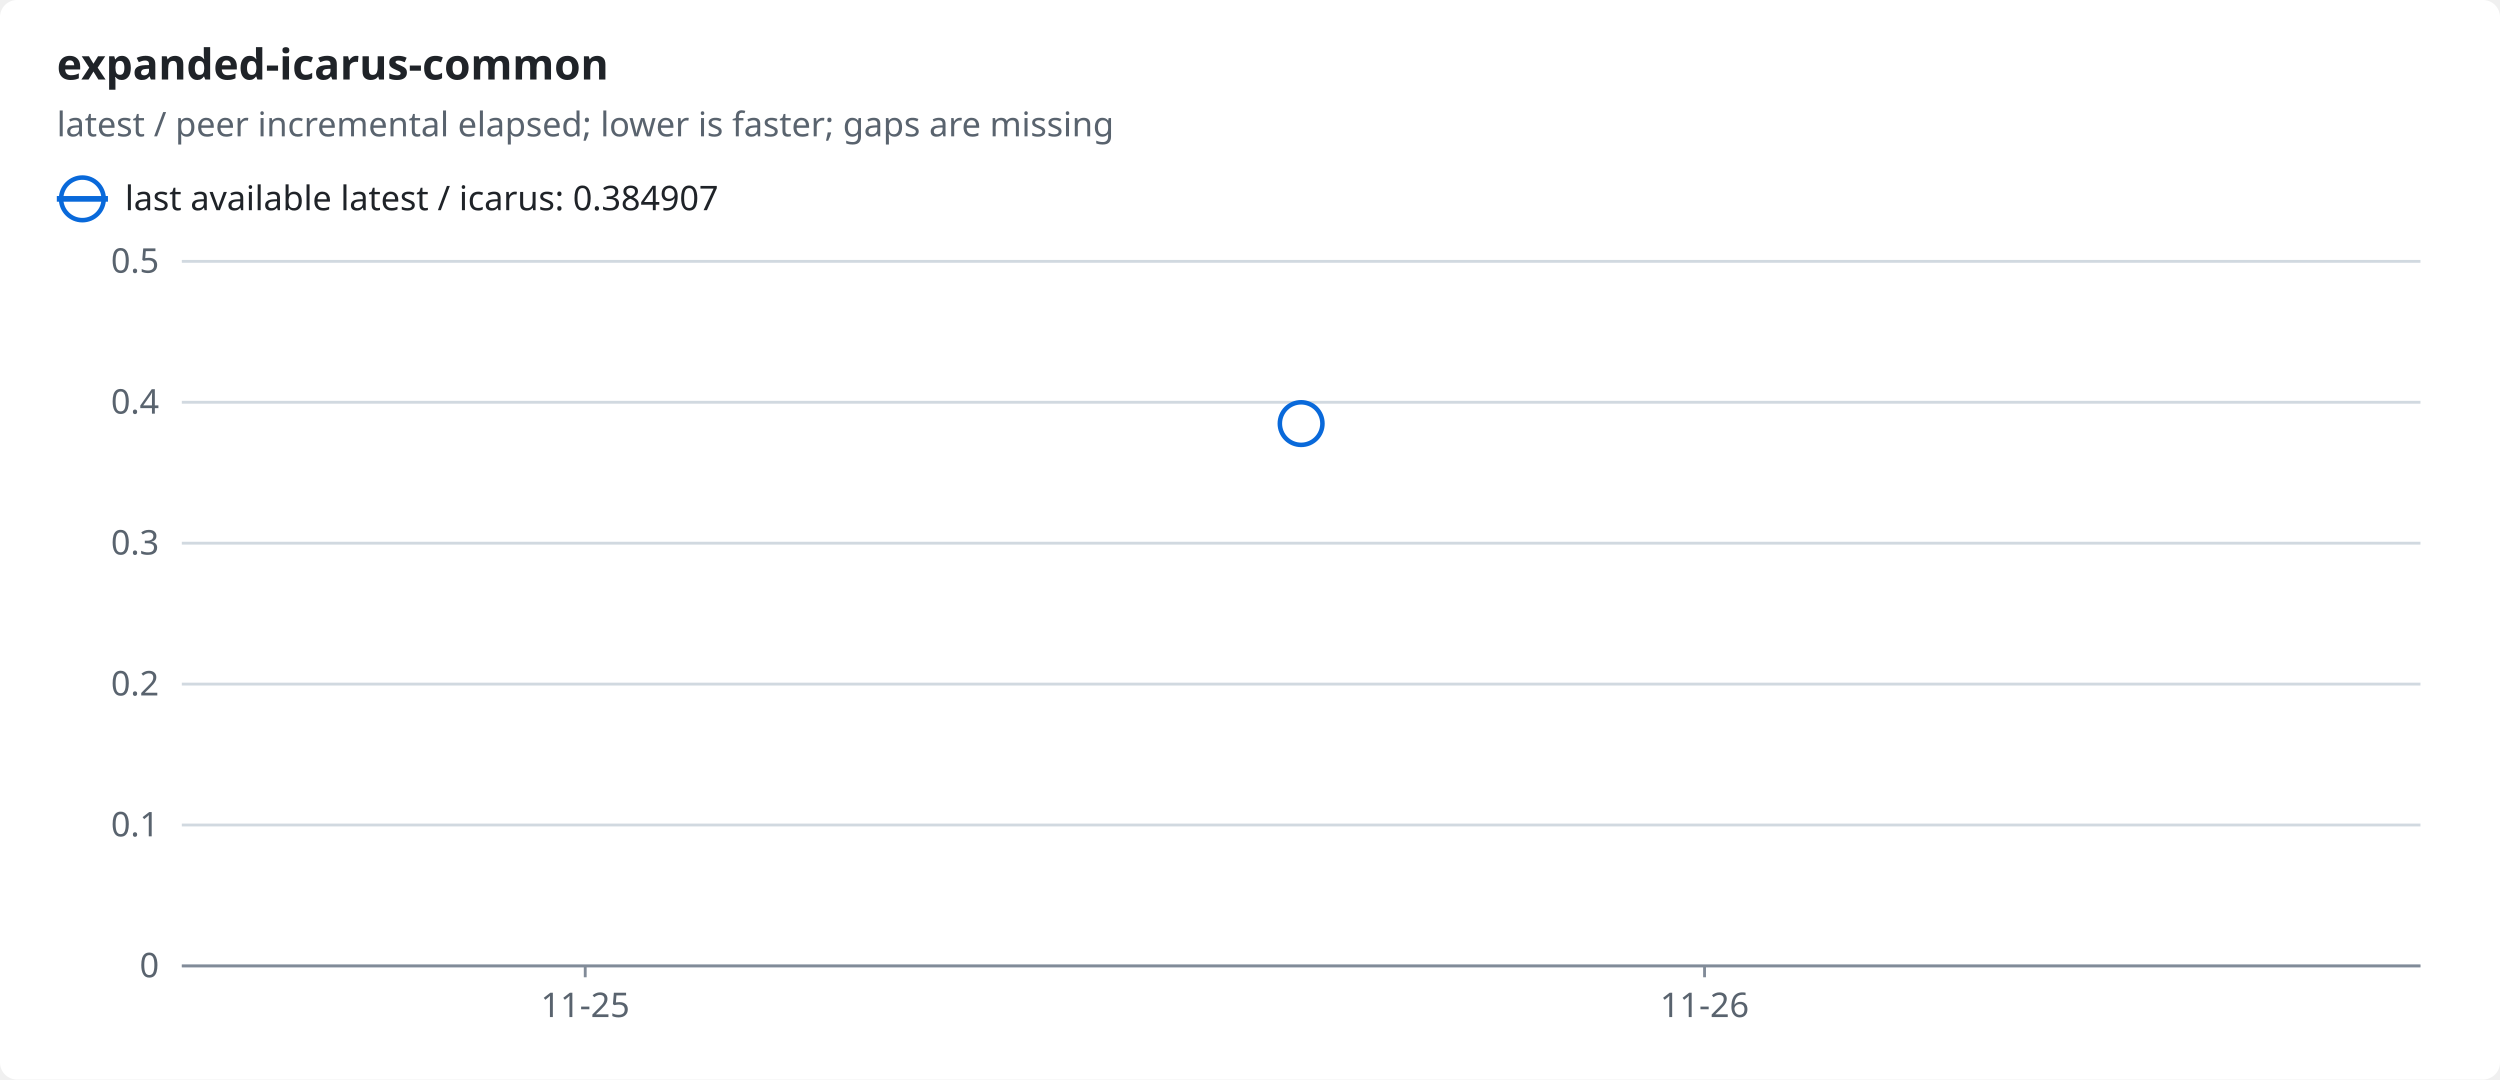
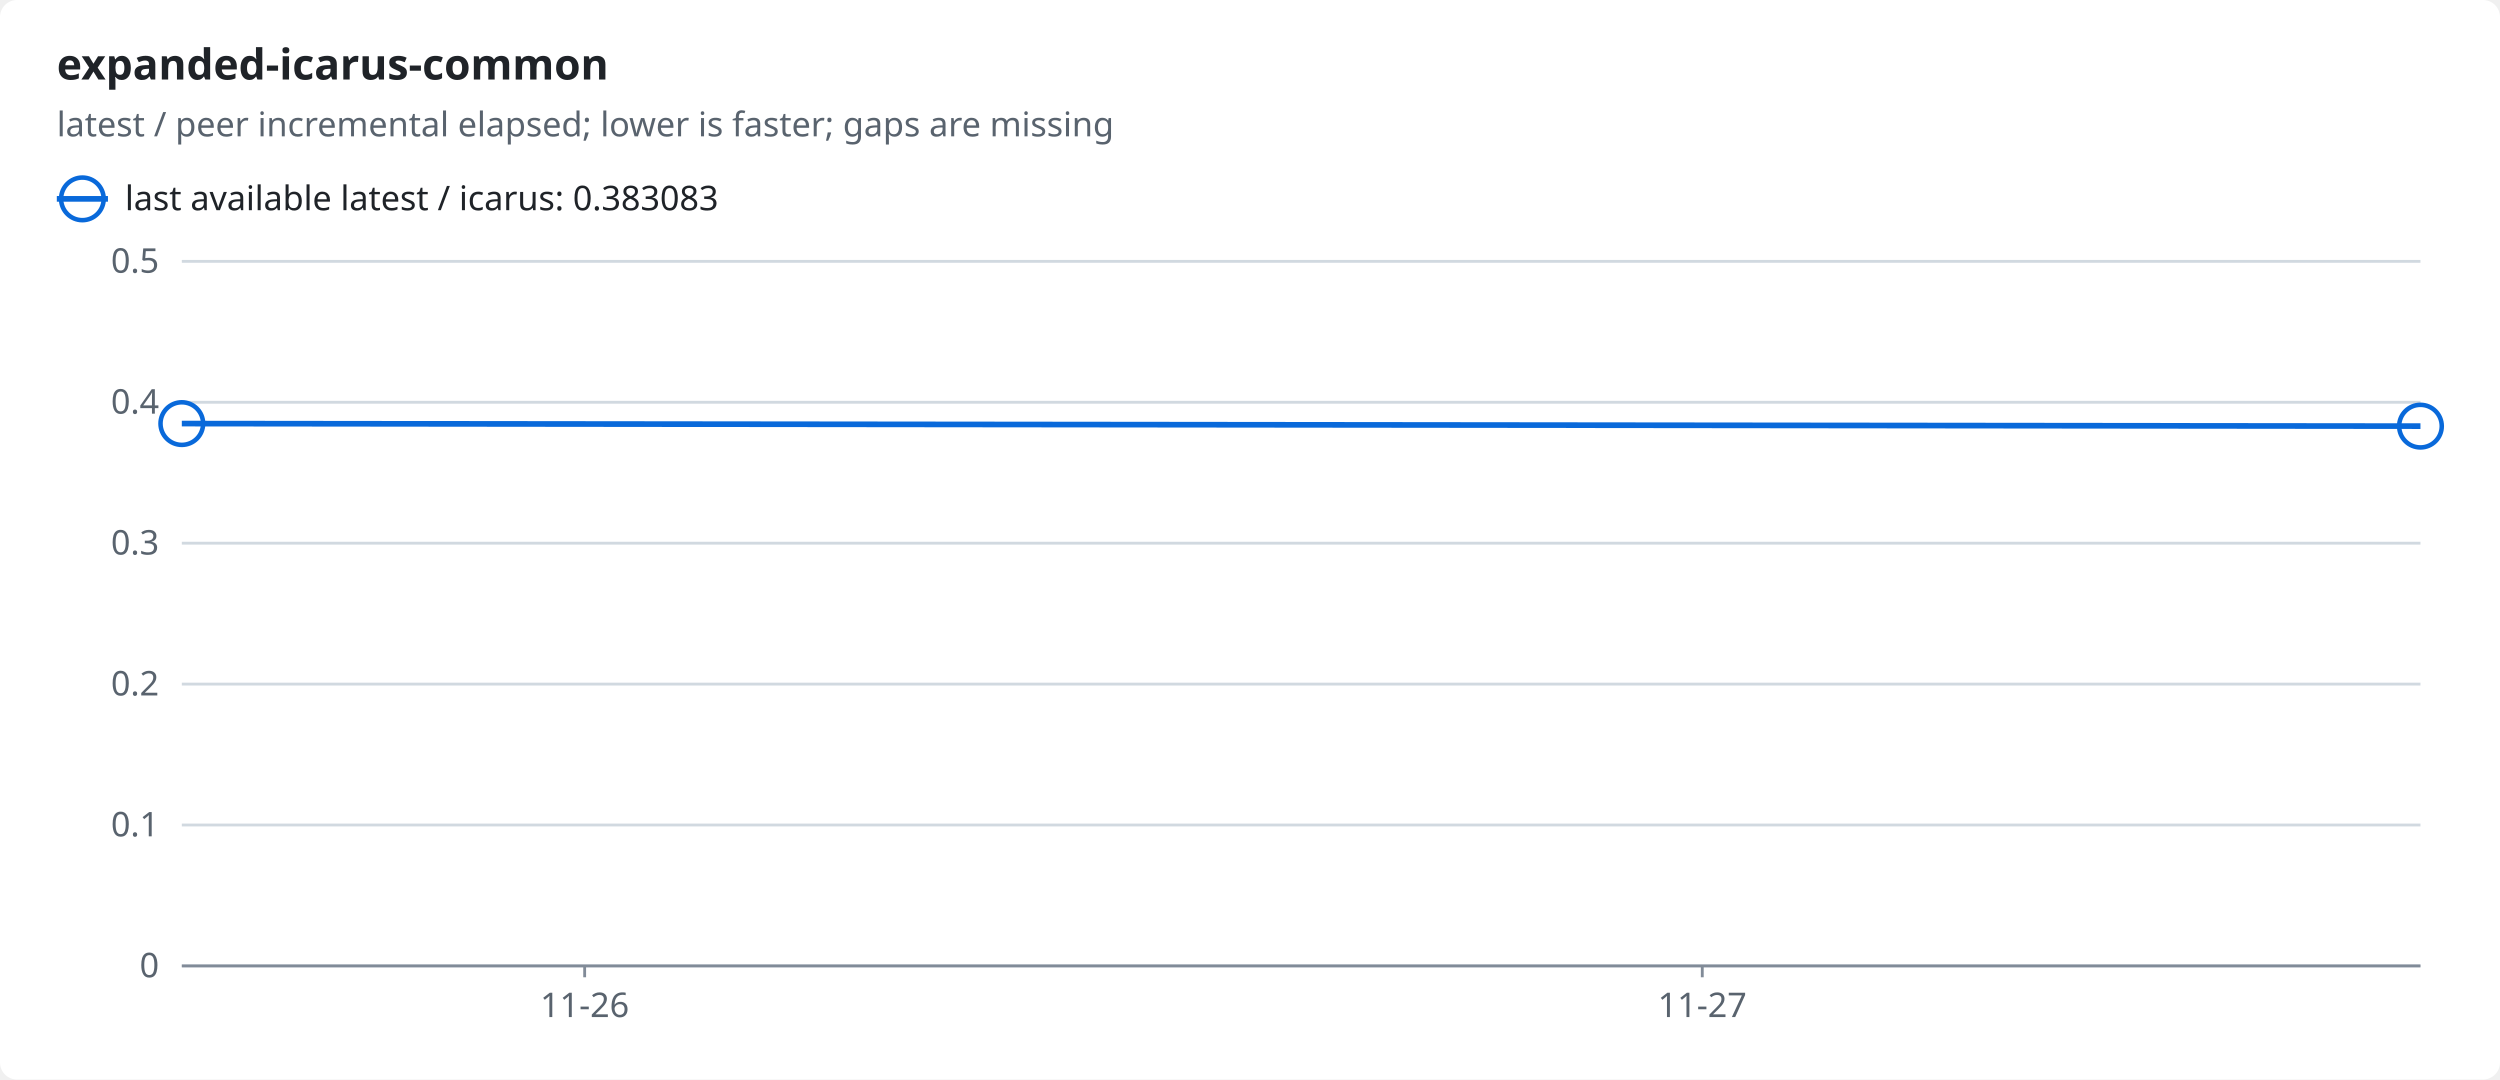
<svg xmlns="http://www.w3.org/2000/svg" width="880" height="380" viewBox="0 0 880 380" role="img">
  <style>text{font-family:-apple-system,BlinkMacSystemFont,"Segoe UI","Noto Sans",Helvetica,Arial,sans-serif;font-size:12px;fill:#1f2328;stroke:none}.bg{fill:#ffffff}.muted{fill:#59636e}.title{font-size:15px;font-weight:600}.grid{stroke:#d1d9e0;stroke-width:1}.axis{stroke:#818b98;stroke-width:1}.line{fill:none;stroke-width:2}.dashed{stroke-dasharray:5 4}.c-ratio{stroke:#0969da;fill:#0969da}.line{fill:none}.mk{fill:none;stroke-width:1.6}@media (prefers-color-scheme:dark){text{fill:#f0f6fc}.bg{fill:#0d1117}.muted{fill:#9198a1}.grid{stroke:#3d444d}.axis{stroke:#656c76}.c-ratio{stroke:#4493f8;fill:#4493f8}.line{fill:none}.mk{fill:none;stroke-width:1.6}}</style>
  <rect class="bg" width="880" height="380" rx="6" />
  <text x="20.0" y="28.0" class="title" text-anchor="start">expanded-icarus-common</text>
  <text x="20.0" y="48.0" class="muted" text-anchor="start">latest / peer incremental elapsed; lower is faster; gaps are missing</text>
  <line class="line c-ratio" x1="20" x2="38" y1="70" y2="70" />
  <circle class="mk c-ratio" cx="29.0" cy="70.0" r="7.5" />
-   <text x="44.0" y="74.0" text-anchor="start">last available latest / icarus: 0.384907</text>
+   <text x="44.0" y="74.0" text-anchor="start">last available latest / icarus: 0.383083</text>
  <line class="grid" x1="64" x2="852" y1="340.0" y2="340.0" />
  <text x="56.0" y="344.0" class="muted" text-anchor="end">0</text>
  <line class="grid" x1="64" x2="852" y1="290.4" y2="290.4" />
  <text x="56.0" y="294.4" class="muted" text-anchor="end">0.1</text>
  <line class="grid" x1="64" x2="852" y1="240.8" y2="240.8" />
  <text x="56.0" y="244.8" class="muted" text-anchor="end">0.2</text>
  <line class="grid" x1="64" x2="852" y1="191.2" y2="191.2" />
  <text x="56.0" y="195.2" class="muted" text-anchor="end">0.3</text>
  <line class="grid" x1="64" x2="852" y1="141.6" y2="141.6" />
  <text x="56.0" y="145.6" class="muted" text-anchor="end">0.4</text>
  <line class="grid" x1="64" x2="852" y1="92.0" y2="92.0" />
  <text x="56.0" y="96.0" class="muted" text-anchor="end">0.5</text>
  <line class="axis" x1="64" x2="852" y1="340" y2="340" />
-   <line class="axis" x1="206.0" x2="206.0" y1="340" y2="344" />
-   <text x="206.0" y="358.0" class="muted" text-anchor="middle">11-25</text>
-   <line class="axis" x1="600.0" x2="600.0" y1="340" y2="344" />
-   <text x="600.0" y="358.0" class="muted" text-anchor="middle">11-26</text>
-   <circle class="mk c-ratio" cx="458.0" cy="149.1" r="7.5" />
+   <line class="axis" x1="205.8" x2="205.8" y1="340" y2="344" />
+   <text x="205.8" y="358.0" class="muted" text-anchor="middle">11-26</text>
+   <line class="axis" x1="599.2" x2="599.2" y1="340" y2="344" />
+   <text x="599.2" y="358.0" class="muted" text-anchor="middle">11-27</text>
+   <polyline class="line c-ratio" points="64.0,149.1 852.0,150.0" />
+   <circle class="mk c-ratio" cx="64.0" cy="149.1" r="7.5" />
+   <circle class="mk c-ratio" cx="852.0" cy="150.0" r="7.5" />
</svg>
